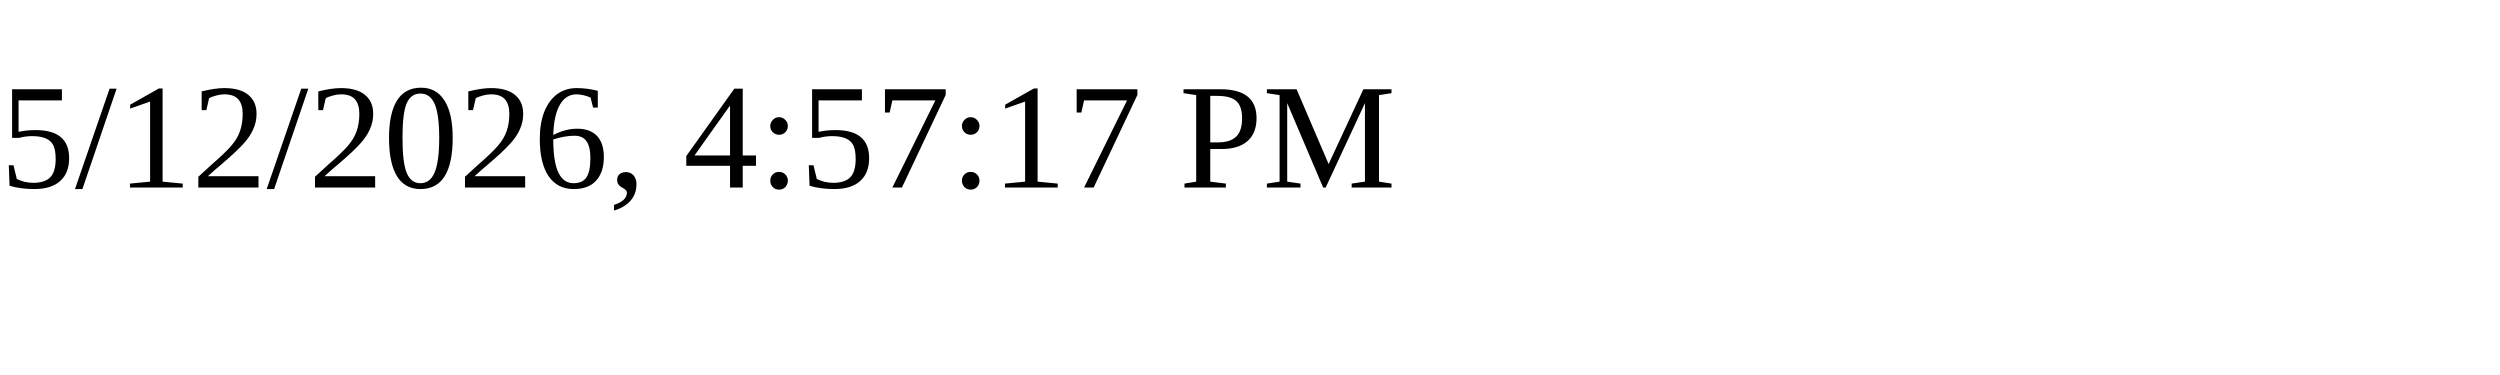
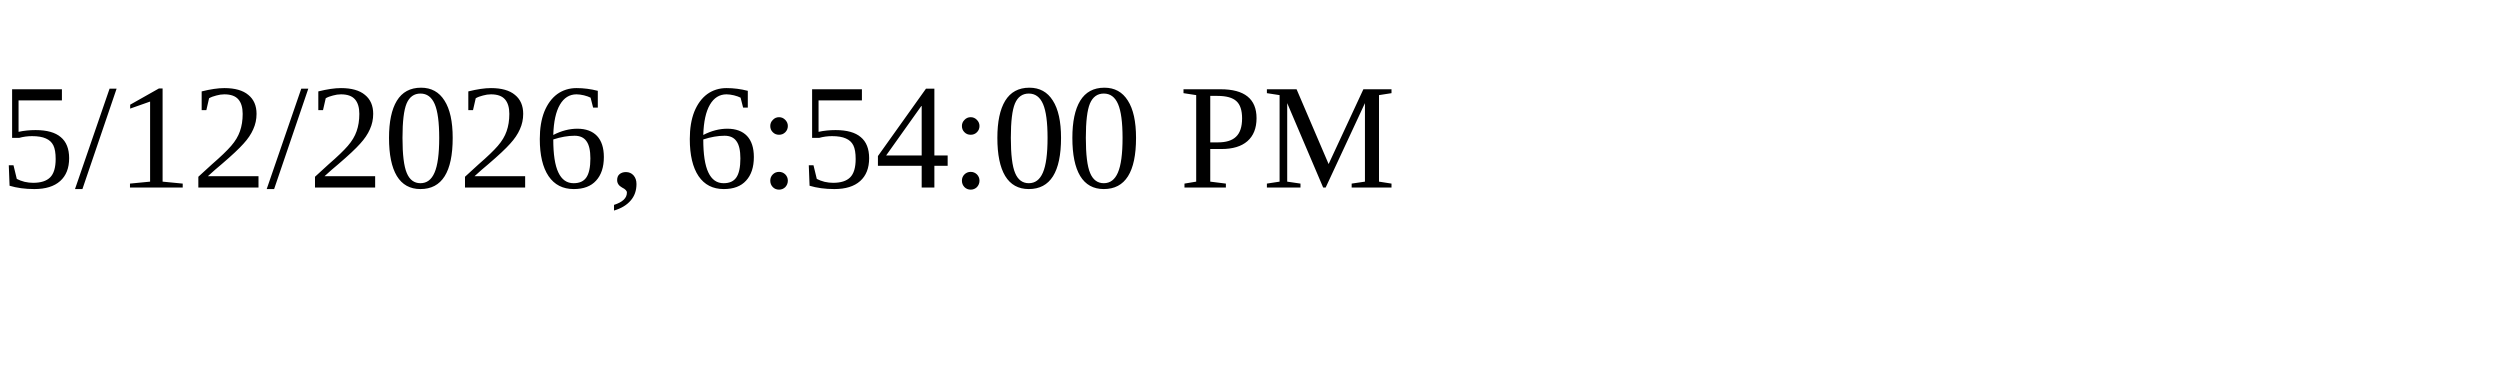
<svg xmlns="http://www.w3.org/2000/svg" height="30" width="200">
-   <text x="0" y="15">5/12/2026, 4:57:17 PM</text>
+   <text x="0" y="15">5/12/2026, 6:54:00 PM</text>
</svg>
